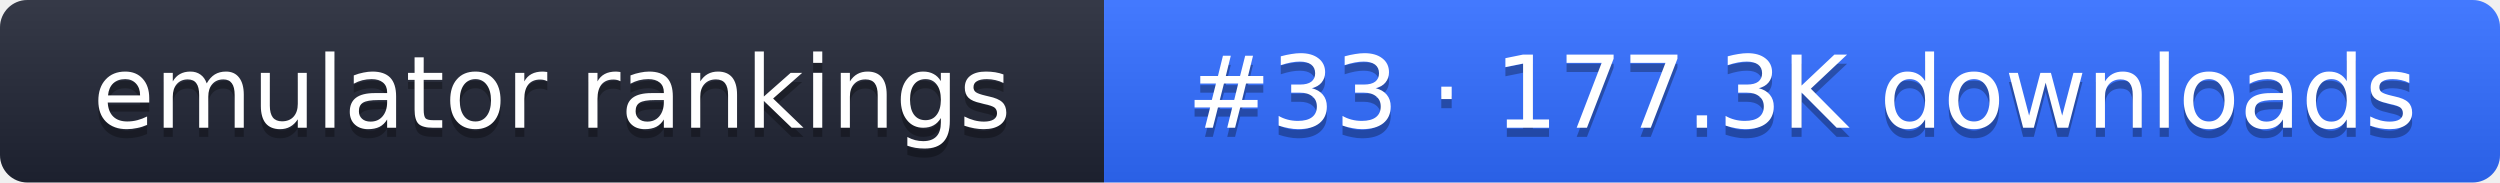
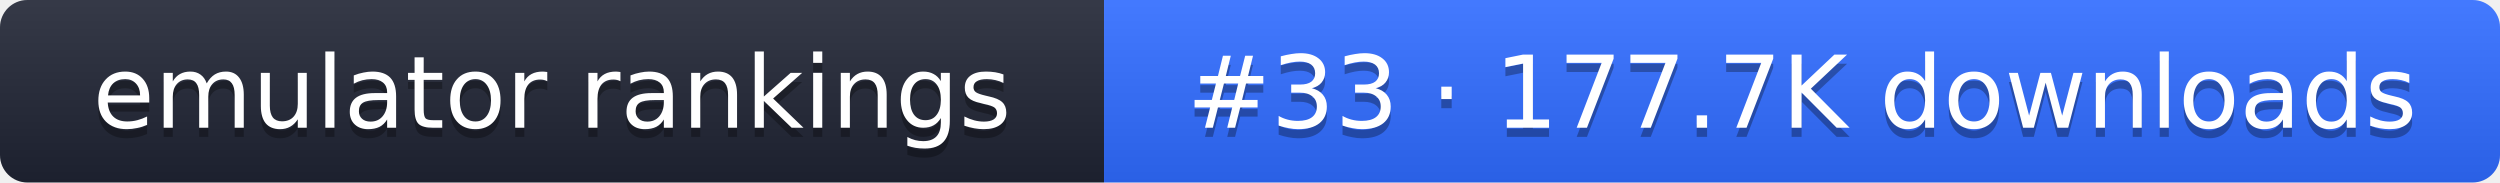
- <svg xmlns="http://www.w3.org/2000/svg" width="274" height="20" role="img" aria-label="emulator rankings: #33 · 177.3K downloads">
+ <svg xmlns="http://www.w3.org/2000/svg" width="274" height="20" role="img" aria-label="emulator rankings: #33 · 177.7K downloads">
  <linearGradient id="g" x2="0" y2="100%">
    <stop offset="0" stop-color="#fff" stop-opacity=".1" />
    <stop offset="1" stop-opacity=".1" />
  </linearGradient>
  <clipPath id="r">
    <rect width="274" height="20" rx="3" fill="#fff" />
  </clipPath>
  <g clip-path="url(#r)">
    <rect width="121" height="20" fill="#1f2433" />
    <rect x="121" width="153" height="20" fill="#2f6bff" />
    <rect width="274" height="20" fill="url(#g)" />
  </g>
  <g fill="#fff" text-anchor="middle" font-family="Verdana,DejaVu Sans,sans-serif" font-size="11">
    <text x="60.5" y="15" fill="#010101" fill-opacity=".3">emulator rankings</text>
    <text x="60.5" y="14">emulator rankings</text>
-     <text x="197.5" y="15" fill="#010101" fill-opacity=".3">#33 · 177.3K downloads</text>
-     <text x="197.5" y="14">#33 · 177.3K downloads</text>
+     <text x="197.5" y="15" fill="#010101" fill-opacity=".3">#33 · 177.7K downloads</text>
+     <text x="197.5" y="14">#33 · 177.7K downloads</text>
  </g>
</svg>
